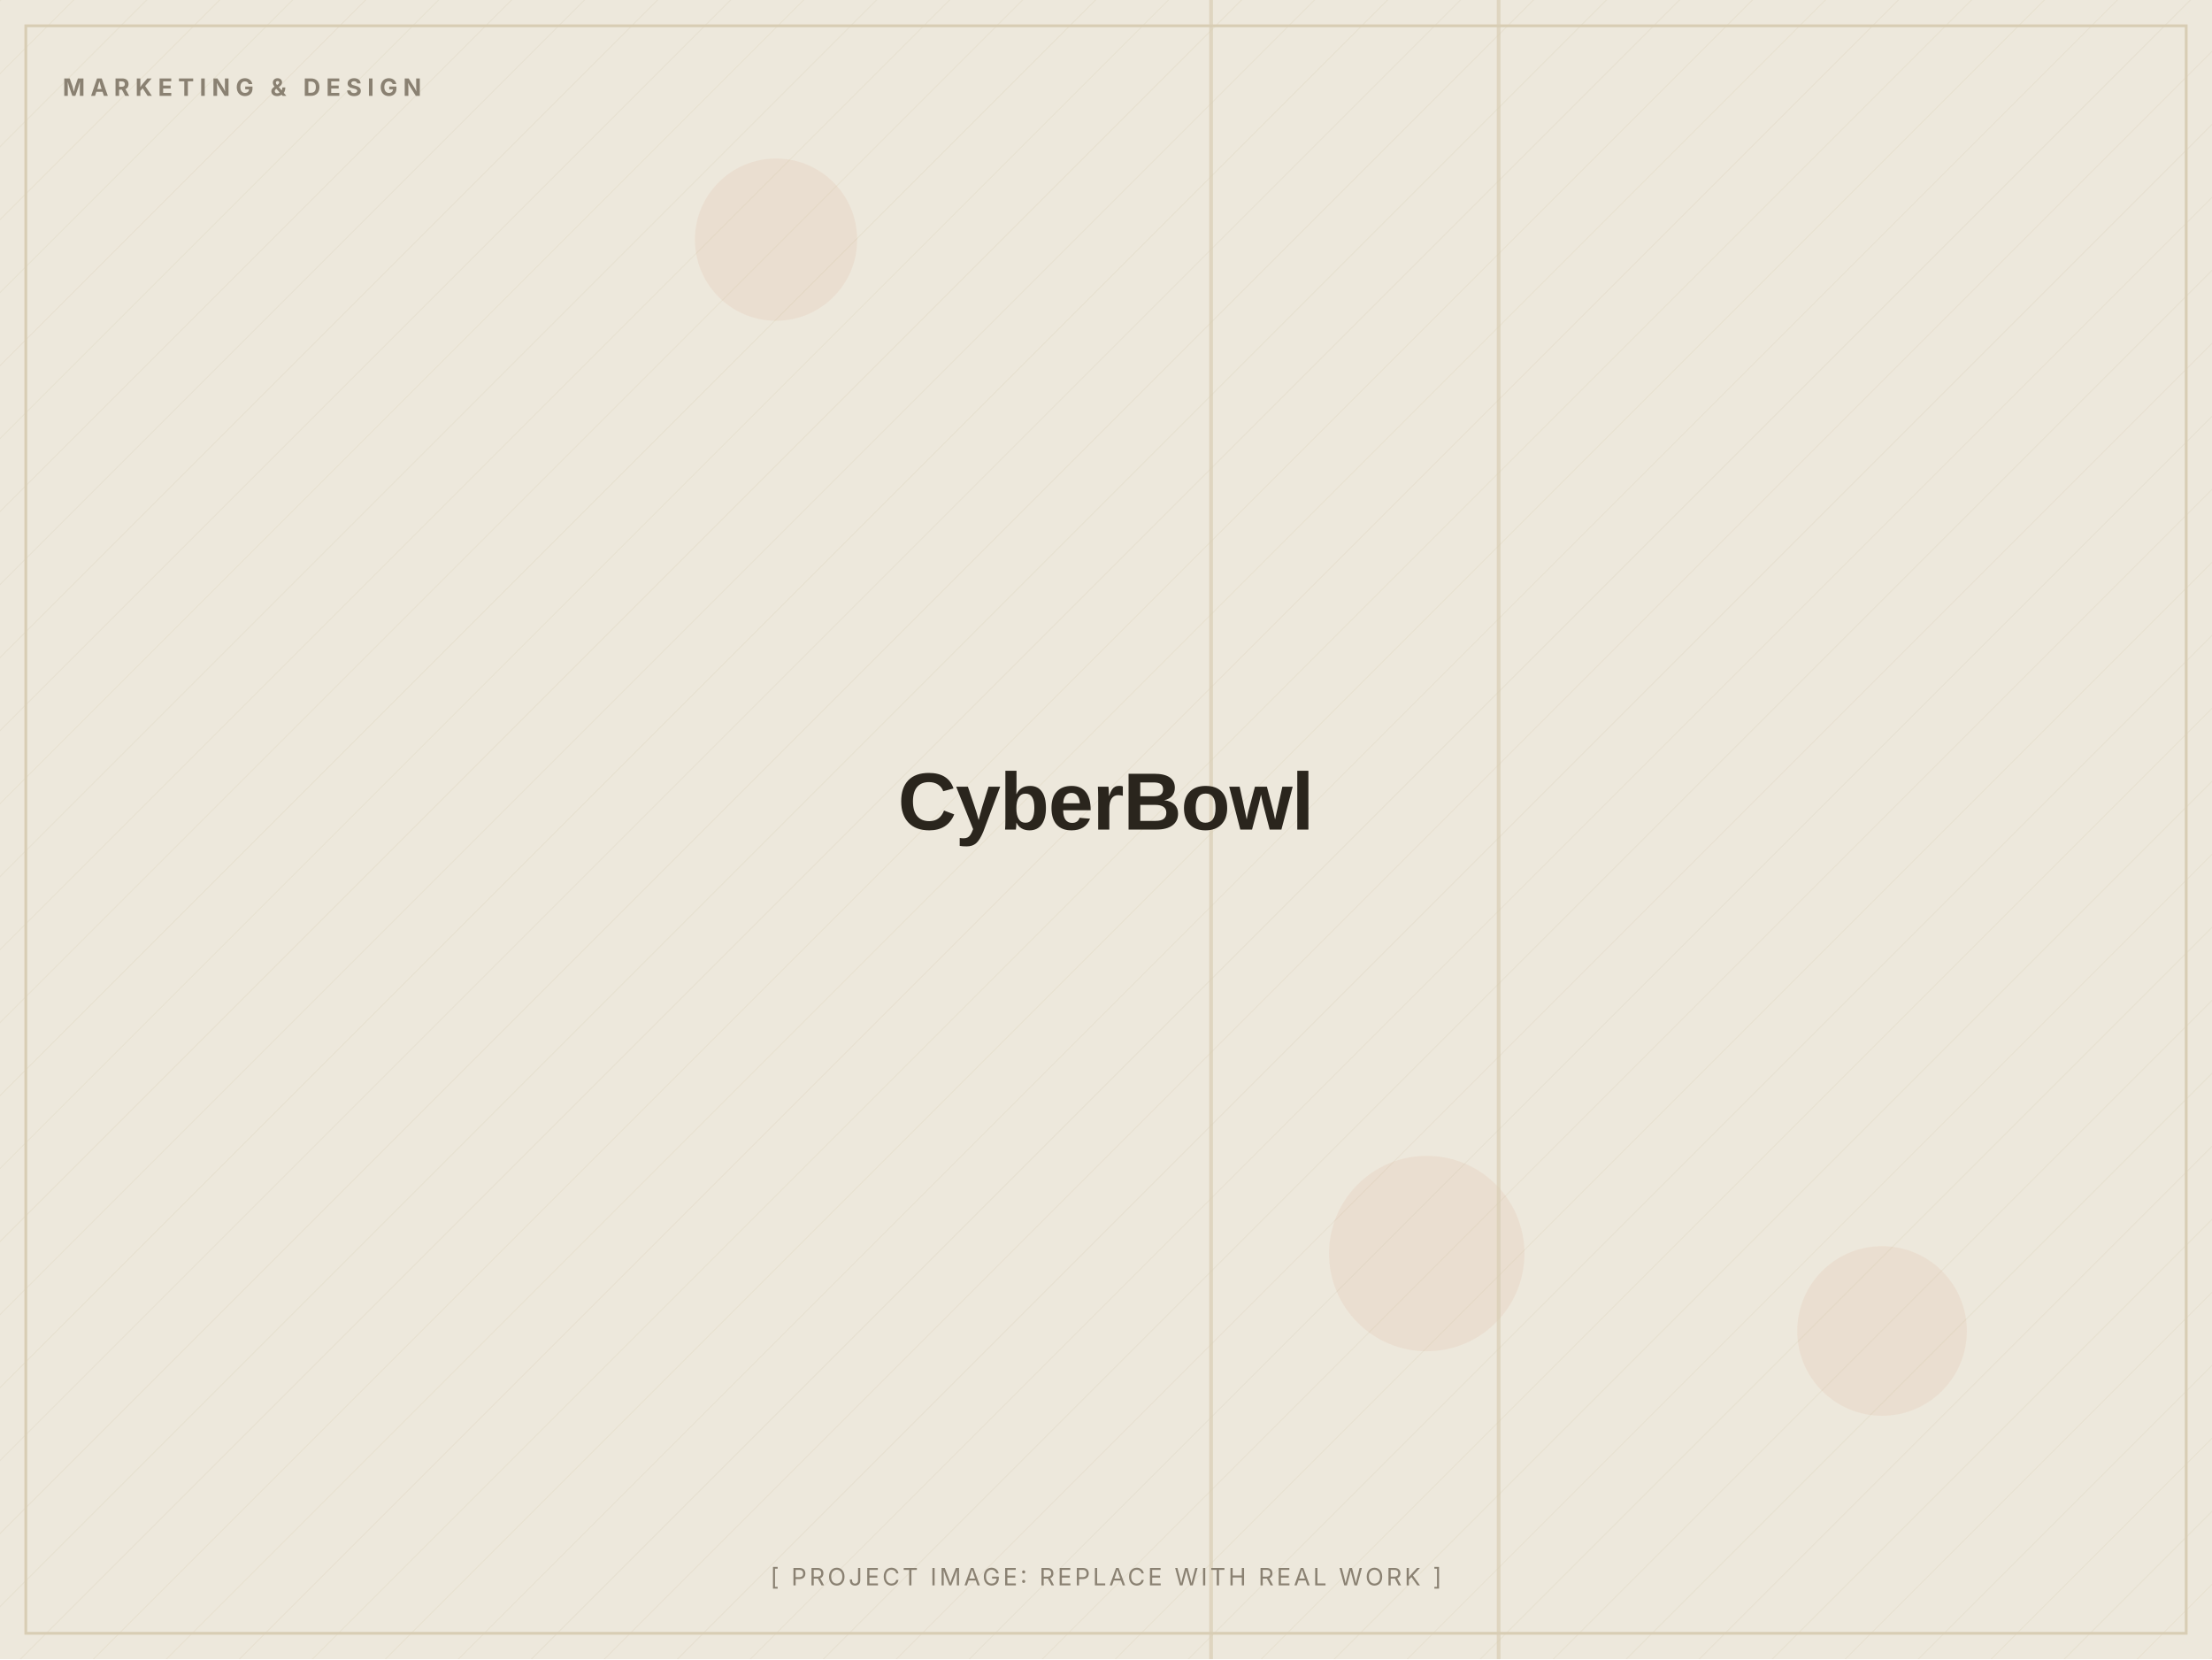
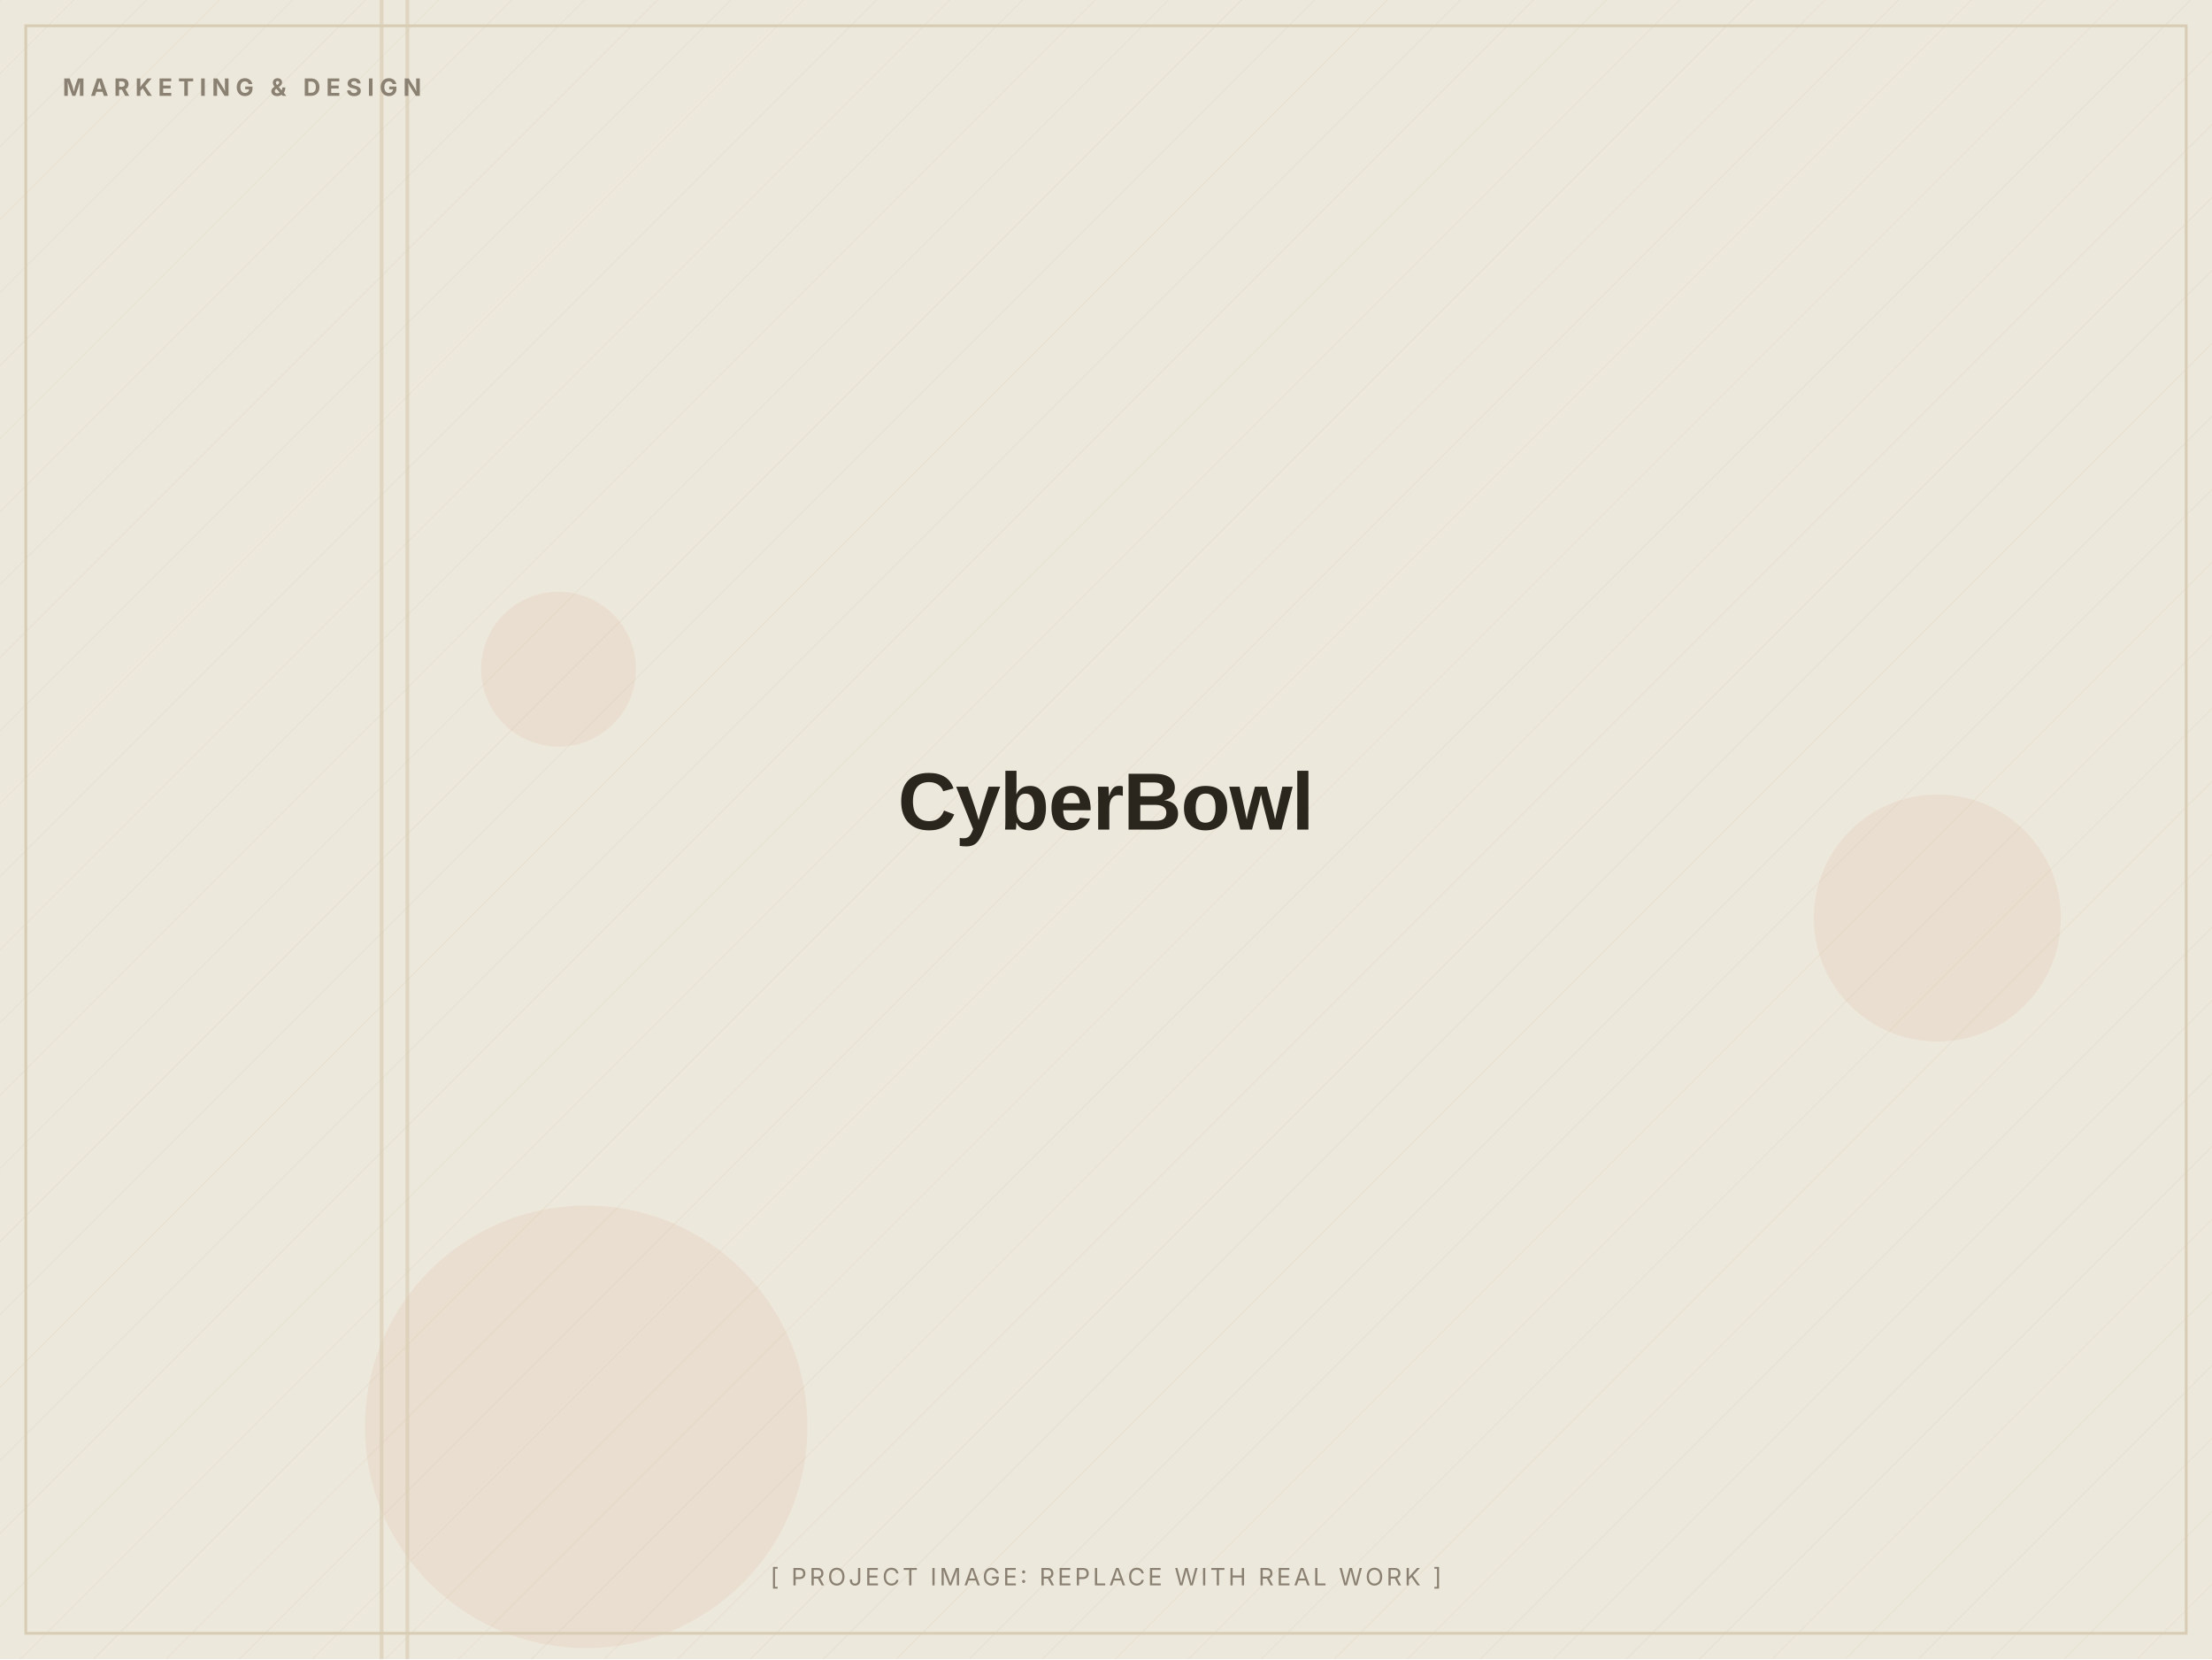
<svg xmlns="http://www.w3.org/2000/svg" width="1200" height="900" viewBox="0 0 1200 900" role="img" aria-label="CyberBowl (placeholder image)">
  <defs>
    <pattern id="d" width="28" height="28" patternUnits="userSpaceOnUse" patternTransform="rotate(45)">
      <line x1="0" y1="0" x2="0" y2="28" stroke="#D8CDB4" stroke-width="1" opacity="0.5" />
    </pattern>
  </defs>
  <rect width="1200" height="900" fill="#EDE8DC" />
  <rect width="1200" height="900" fill="url(#d)" opacity="0.55" />
-   <circle cx="774" cy="680" r="53" fill="#C2410C" opacity="0.06" />
-   <circle cx="421" cy="130" r="44" fill="#C2410C" opacity="0.06" />
-   <circle cx="1021" cy="722" r="46" fill="#C2410C" opacity="0.06" />
-   <rect x="656" y="0" width="2" height="900" fill="#D8CDB4" opacity="0.7" />
-   <rect x="812" y="0" width="2" height="900" fill="#D8CDB4" opacity="0.7" />
+   <circle cx="303" cy="363" r="42" fill="#C2410C" opacity="0.06" />
+   <circle cx="1051" cy="498" r="67" fill="#C2410C" opacity="0.06" />
+   <circle cx="318" cy="774" r="120" fill="#C2410C" opacity="0.06" />
+   <rect x="220" y="0" width="2" height="900" fill="#D8CDB4" opacity="0.7" />
+   <rect x="206" y="0" width="2" height="900" fill="#D8CDB4" opacity="0.7" />
  <rect x="14" y="14" width="1172" height="872" fill="none" stroke="#D8CDB4" stroke-width="1.5" />
  <text x="34" y="52" font-family="Inter, Arial, sans-serif" font-weight="700" font-size="13" letter-spacing="3" fill="#8A8172">MARKETING &amp; DESIGN</text>
  <text x="600.0" y="450.0" text-anchor="middle" font-family="Archivo, Arial, sans-serif" font-weight="800" font-size="44" letter-spacing="-0.5" fill="#2A251D">CyberBowl</text>
  <text x="600.0" y="860" text-anchor="middle" font-family="Inter, Arial, sans-serif" font-size="13" letter-spacing="1.5" fill="#8A8172">[ PROJECT IMAGE: REPLACE WITH REAL WORK ]</text>
</svg>
